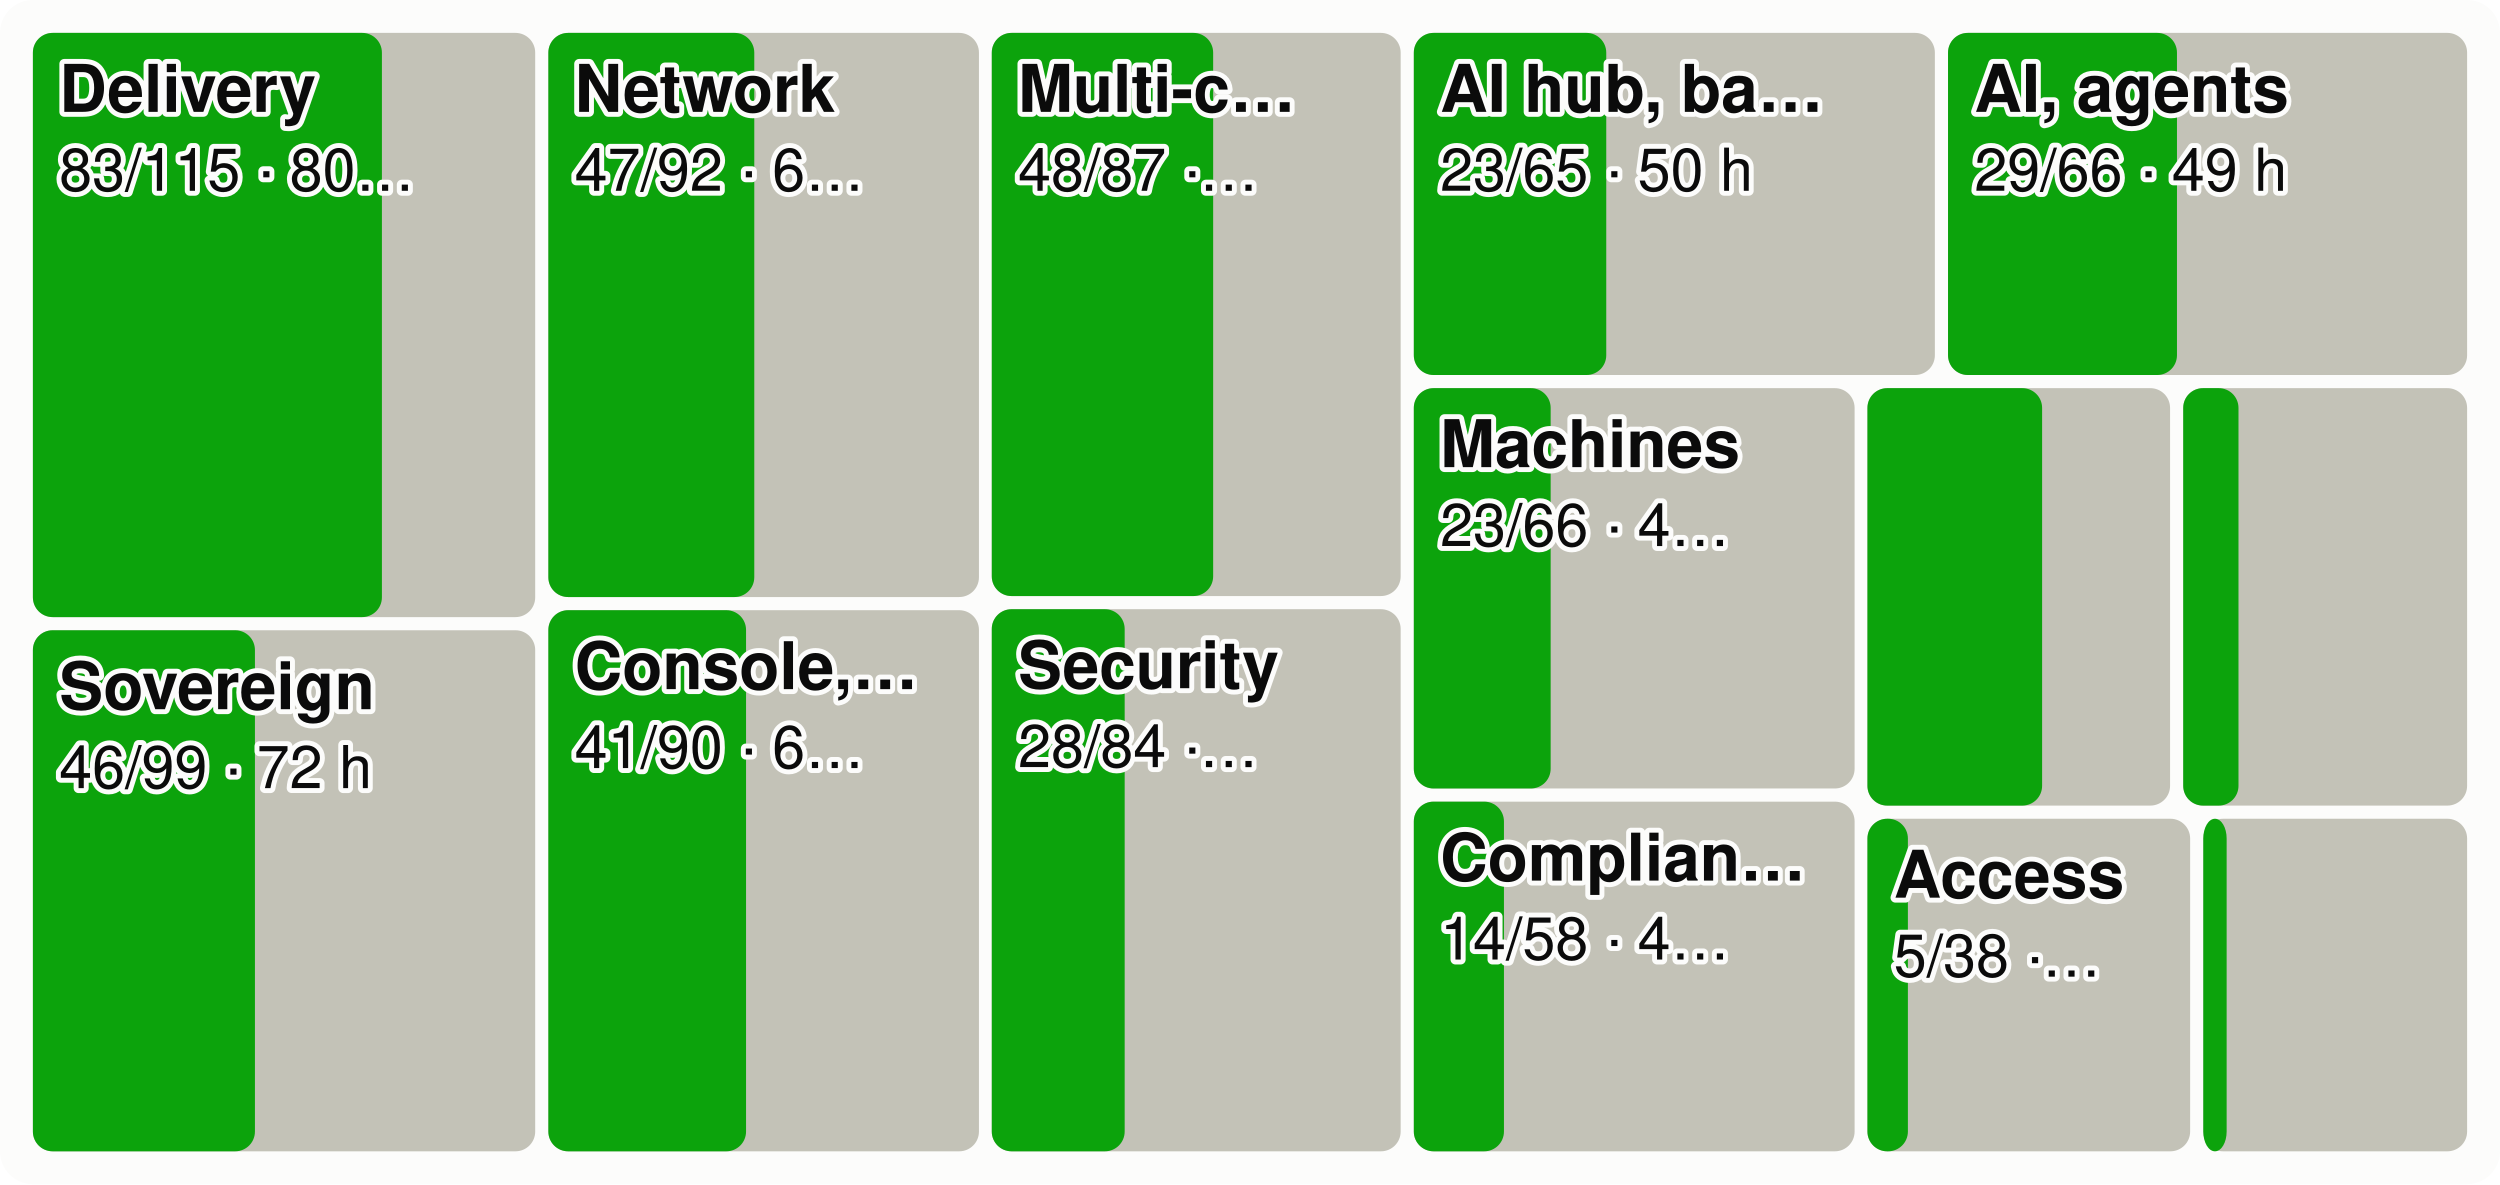
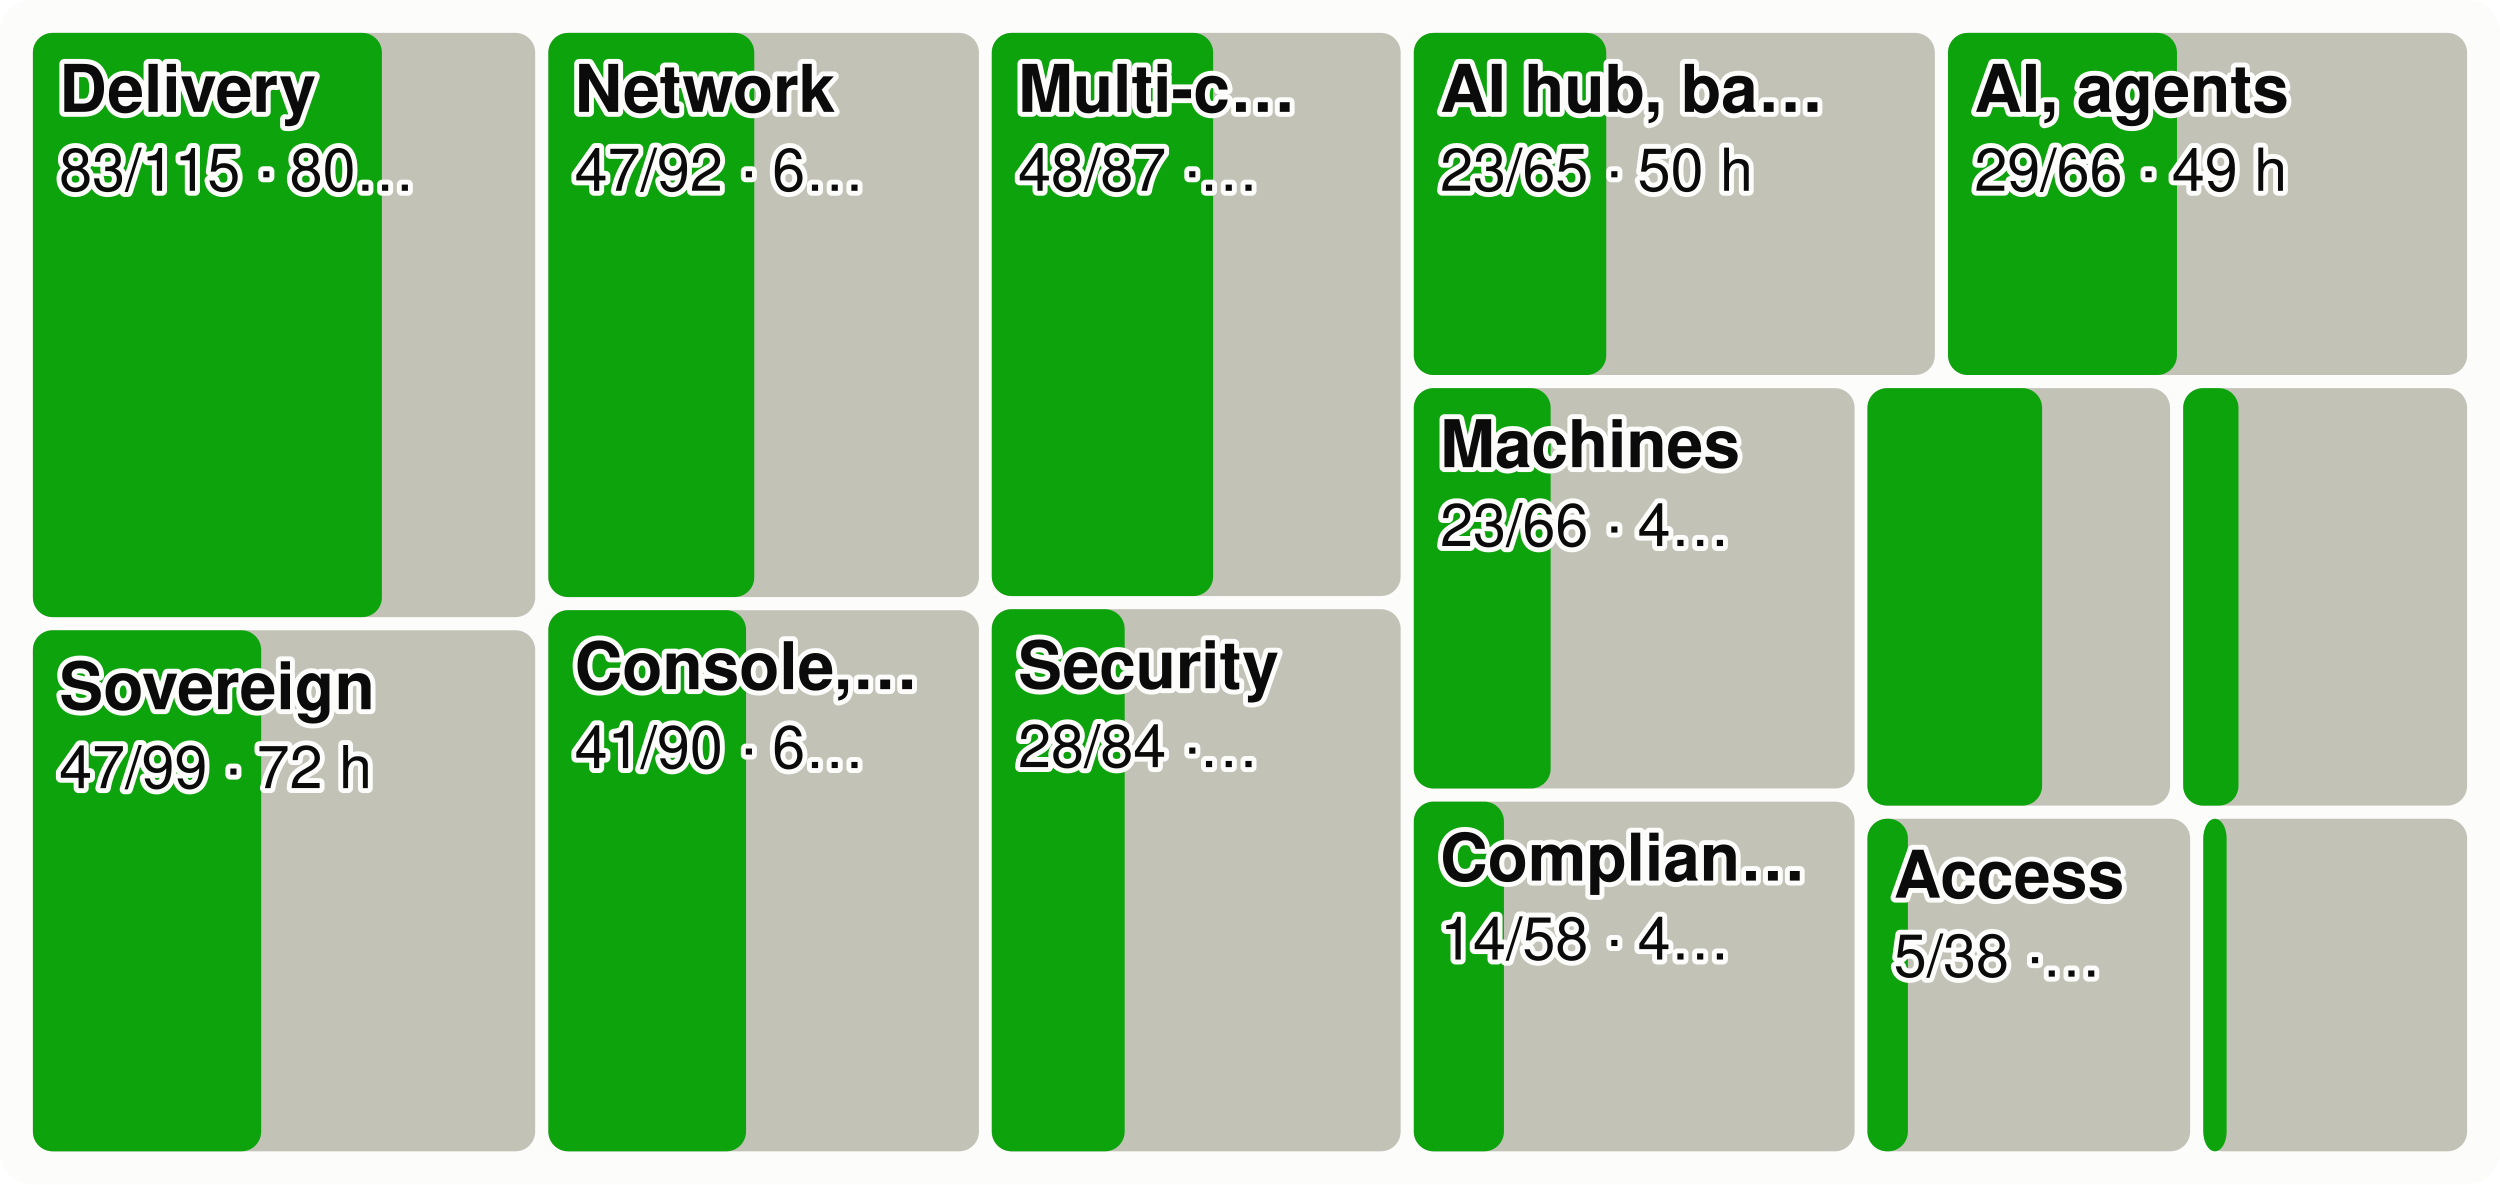
<svg xmlns="http://www.w3.org/2000/svg" viewBox="0 0 760 360" width="760" height="360" font-family="system-ui,-apple-system,Segoe UI,Helvetica,Arial,sans-serif" font-size="18" role="img" aria-label="Every product area as a tile sized by effort, the merged share in green">
  <style>.h{paint-order:stroke;stroke:#fcfcfb;stroke-width:3px;stroke-linejoin:round}.rg{stroke:#fcfcfb}@media (prefers-color-scheme: dark){.bg{fill:#1a1a19}.t1{fill:#f0efec}.t2{fill:#c3c2b7}.gr{stroke:#2c2c2a}.ax{stroke:#383835}.ld{stroke:#383835}.br{stroke:#c3c2b7}.m{stroke:#3987e5}.dp{stroke:#d95926}.v{stroke:#199e70}.i2{stroke:#c3c2b7}.i1{stroke:#f0efec}.f1{fill:#3987e5}.f2{fill:#d95926}.f3{fill:#199e70}.f4{fill:#c98500}.ev{fill:#c3c2b7}.inv{fill:#1a1a19}.done{fill:#cde2fb}.todo{fill:#52514e}.tile{fill:#262624}.h,.rg{stroke:#1a1a19}}</style>
  <rect width="760" height="360" rx="10" class="bg" fill="#fcfcfb" />
  <rect x="10.0" y="10.0" width="152.7" height="177.6" rx="6" class="todo" fill="#c3c2b7" />
  <rect x="10.0" y="10.0" width="106.1" height="177.6" rx="6" class="gain" fill="#0ca30c" />
  <text x="18.0" y="34.0" class="t1 h" fill="#0b0b0b" font-size="20" font-weight="600">Delivery</text>
  <text x="18.0" y="58.0" class="t1 h" fill="#0b0b0b" font-size="18">83/115 · 80…</text>
  <rect x="10.0" y="191.6" width="152.7" height="158.4" rx="6" class="todo" fill="#c3c2b7" />
-   <rect x="10.0" y="191.6" width="67.5" height="158.4" rx="6" class="gain" fill="#0ca30c" />
+   <rect x="10.0" y="191.6" width="69.4" height="158.4" rx="6" class="gain" fill="#0ca30c" />
  <text x="18.0" y="215.6" class="t1 h" fill="#0b0b0b" font-size="20" font-weight="600">Sovereign</text>
-   <text x="18.0" y="239.6" class="t1 h" fill="#0b0b0b" font-size="18">46/99 · 72 h</text>
+   <text x="18.0" y="239.6" class="t1 h" fill="#0b0b0b" font-size="18">47/99 · 72 h</text>
  <rect x="166.7" y="10.0" width="130.9" height="171.5" rx="6" class="todo" fill="#c3c2b7" />
  <rect x="166.7" y="10.0" width="62.6" height="171.5" rx="6" class="gain" fill="#0ca30c" />
  <text x="174.7" y="34.0" class="t1 h" fill="#0b0b0b" font-size="20" font-weight="600">Network</text>
  <text x="174.7" y="58.0" class="t1 h" fill="#0b0b0b" font-size="18">47/92 · 6…</text>
  <rect x="166.7" y="185.5" width="130.9" height="164.5" rx="6" class="todo" fill="#c3c2b7" />
  <rect x="166.7" y="185.5" width="60.1" height="164.5" rx="6" class="gain" fill="#0ca30c" />
  <text x="174.7" y="209.5" class="t1 h" fill="#0b0b0b" font-size="20" font-weight="600">Console,…</text>
  <text x="174.7" y="233.5" class="t1 h" fill="#0b0b0b" font-size="18">41/90 · 6…</text>
  <rect x="301.5" y="10.0" width="124.3" height="171.2" rx="6" class="todo" fill="#c3c2b7" />
  <rect x="301.5" y="10.0" width="67.3" height="171.2" rx="6" class="gain" fill="#0ca30c" />
  <text x="309.5" y="34.0" class="t1 h" fill="#0b0b0b" font-size="20" font-weight="600">Multi-c…</text>
  <text x="309.5" y="58.0" class="t1 h" fill="#0b0b0b" font-size="18">48/87 ·…</text>
  <rect x="301.5" y="185.2" width="124.3" height="164.8" rx="6" class="todo" fill="#c3c2b7" />
  <rect x="301.5" y="185.2" width="40.4" height="164.8" rx="6" class="gain" fill="#0ca30c" />
  <text x="309.5" y="209.2" class="t1 h" fill="#0b0b0b" font-size="20" font-weight="600">Security</text>
  <text x="309.5" y="233.2" class="t1 h" fill="#0b0b0b" font-size="18">28/84 ·…</text>
  <rect x="429.8" y="10.0" width="158.4" height="104.0" rx="6" class="todo" fill="#c3c2b7" />
  <rect x="429.8" y="10.0" width="58.5" height="104.0" rx="6" class="gain" fill="#0ca30c" />
  <text x="437.8" y="34.0" class="t1 h" fill="#0b0b0b" font-size="20" font-weight="600">AI hub, ba…</text>
  <text x="437.8" y="58.0" class="t1 h" fill="#0b0b0b" font-size="18">23/65 · 50 h</text>
  <rect x="592.2" y="10.0" width="157.8" height="104.0" rx="6" class="todo" fill="#c3c2b7" />
  <rect x="592.2" y="10.0" width="69.6" height="104.0" rx="6" class="gain" fill="#0ca30c" />
  <text x="600.2" y="34.0" class="t1 h" fill="#0b0b0b" font-size="20" font-weight="600">AI, agents</text>
  <text x="600.2" y="58.0" class="t1 h" fill="#0b0b0b" font-size="18">29/66 · 49 h</text>
  <rect x="429.8" y="118.0" width="134.0" height="121.7" rx="6" class="todo" fill="#c3c2b7" />
  <rect x="429.8" y="118.0" width="41.6" height="121.7" rx="6" class="gain" fill="#0ca30c" />
  <text x="437.8" y="142.0" class="t1 h" fill="#0b0b0b" font-size="20" font-weight="600">Machines</text>
  <text x="437.8" y="166.0" class="t1 h" fill="#0b0b0b" font-size="18">23/66 · 4…</text>
  <rect x="429.8" y="243.7" width="134.0" height="106.3" rx="6" class="todo" fill="#c3c2b7" />
  <rect x="429.8" y="243.7" width="27.4" height="106.3" rx="6" class="gain" fill="#0ca30c" />
  <text x="437.8" y="267.7" class="t1 h" fill="#0b0b0b" font-size="20" font-weight="600">Complian…</text>
  <text x="437.8" y="291.7" class="t1 h" fill="#0b0b0b" font-size="18">14/58 · 4…</text>
  <rect x="567.7" y="118.0" width="92.0" height="126.9" rx="6" class="todo" fill="#c3c2b7" />
  <rect x="567.7" y="118.0" width="53.1" height="126.9" rx="6" class="gain" fill="#0ca30c" />
  <rect x="663.7" y="118.0" width="86.3" height="126.9" rx="6" class="todo" fill="#c3c2b7" />
  <rect x="663.7" y="118.0" width="16.8" height="126.9" rx="6" class="gain" fill="#0ca30c" />
  <rect x="567.7" y="248.9" width="98.1" height="101.1" rx="6" class="todo" fill="#c3c2b7" />
  <rect x="567.7" y="248.9" width="12.3" height="101.1" rx="6" class="gain" fill="#0ca30c" />
  <text x="575.7" y="272.9" class="t1 h" fill="#0b0b0b" font-size="20" font-weight="600">Access</text>
  <text x="575.7" y="296.9" class="t1 h" fill="#0b0b0b" font-size="18">5/38 ·…</text>
  <rect x="669.8" y="248.9" width="80.2" height="101.1" rx="6" class="todo" fill="#c3c2b7" />
  <rect x="669.8" y="248.9" width="7.1" height="101.1" rx="6" class="gain" fill="#0ca30c" />
</svg>
